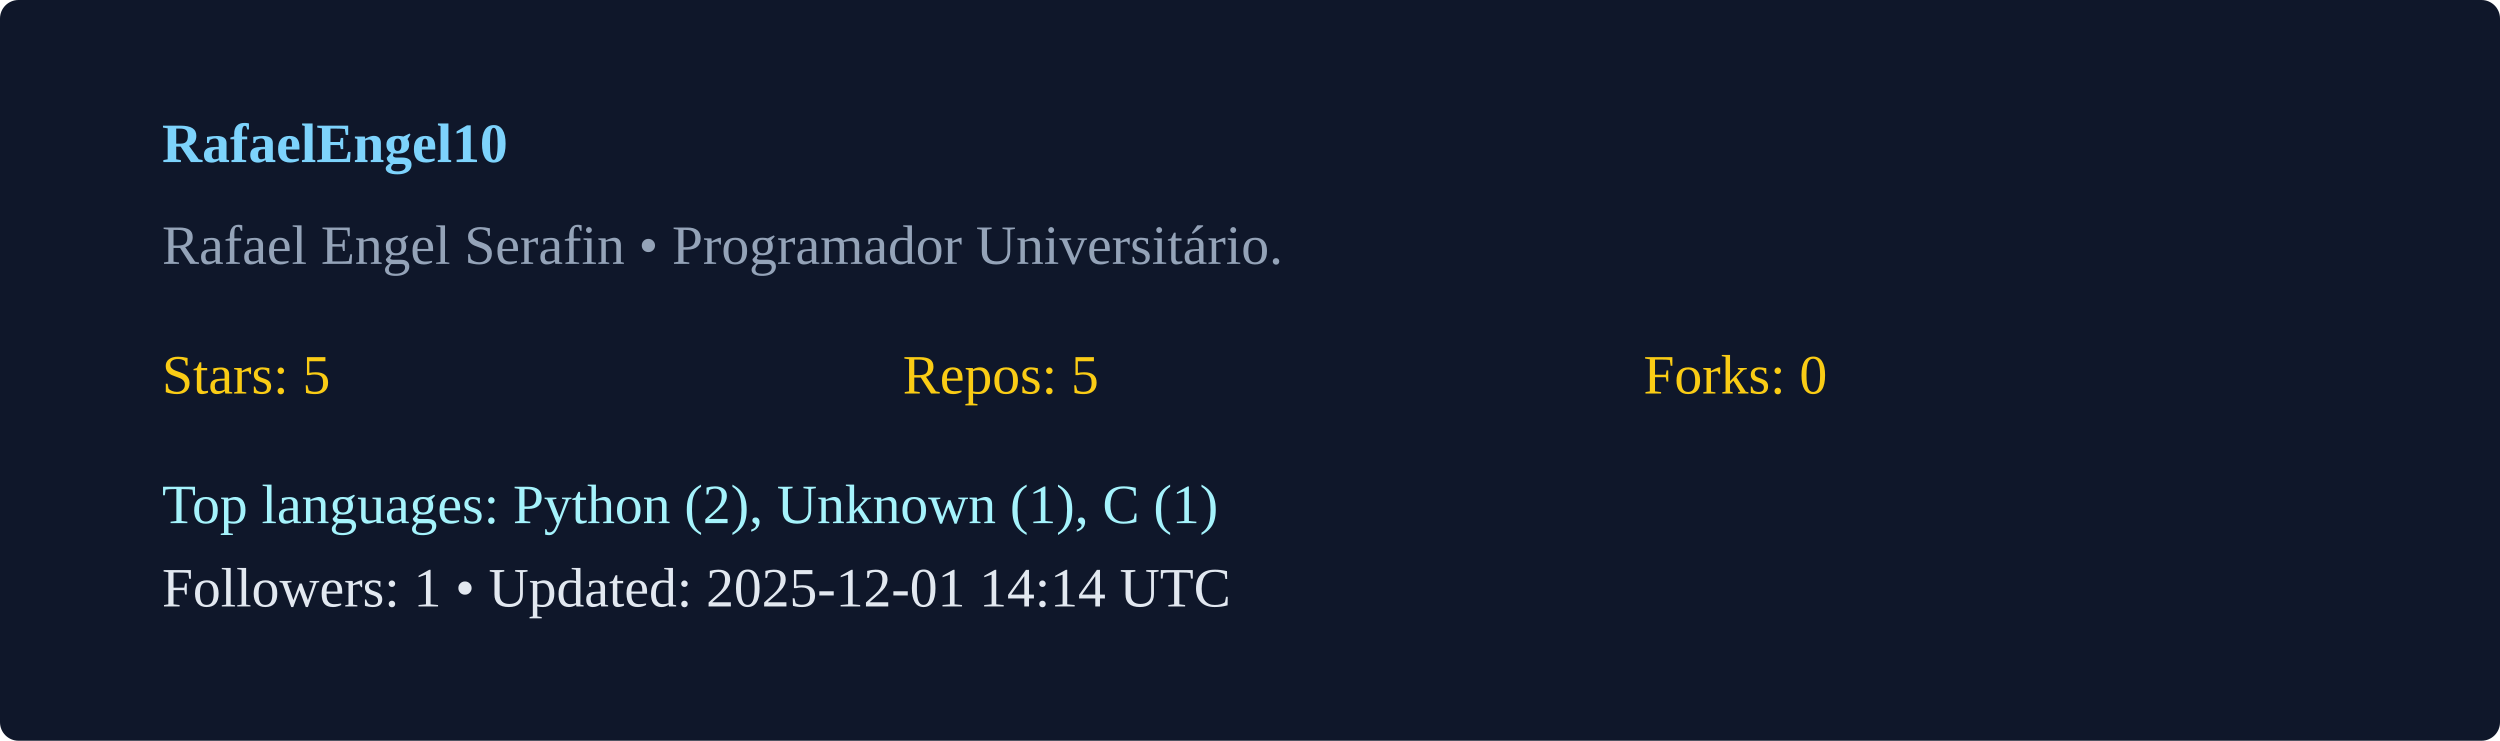
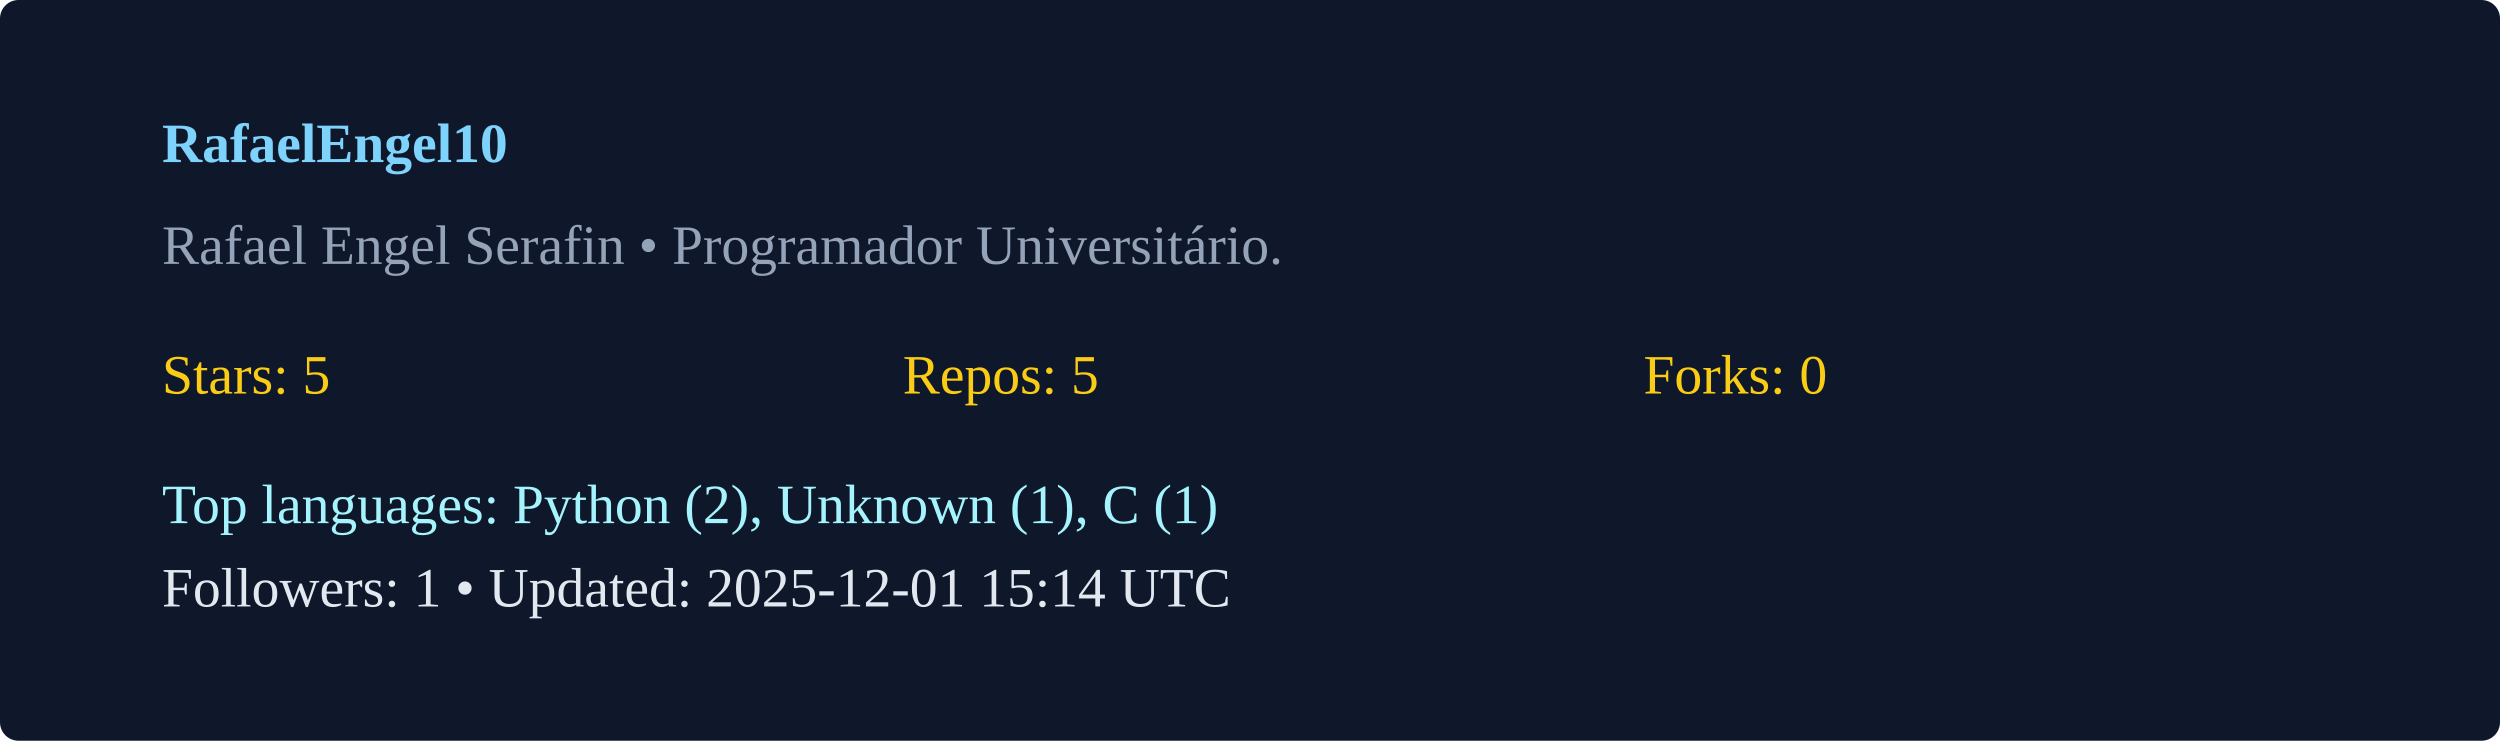
<svg xmlns="http://www.w3.org/2000/svg" width="540" height="160" viewBox="0 0 540 160">
  <rect width="100%" height="100%" rx="4" fill="#0f172a" />
  <g transform="translate(35,35)">
    <text x="0" y="0" fill="#7dd3fc" font-weight="600">RafaelEngel10</text>
    <text x="0" y="22" fill="#94a3b8">Rafael Engel Serafin  • Programador Universitário. </text>
    <g transform="translate(0,50)">
      <text x="0" y="0" fill="#facc15">Stars: 5</text>
      <text x="160" y="0" fill="#facc15">Repos: 5</text>
      <text x="320" y="0" fill="#facc15">Forks: 0</text>
      <text x="0" y="28" fill="#a5f3fc">Top languages: Python (2), Unknown (1), C (1)</text>
-       <text x="0" y="46" fill="#e2e8f0">Followers: 1 • Updated: 2025-12-01 14:14 UTC</text>
+       <text x="0" y="46" fill="#e2e8f0">Followers: 1 • Updated: 2025-12-01 15:14 UTC</text>
    </g>
  </g>
</svg>
